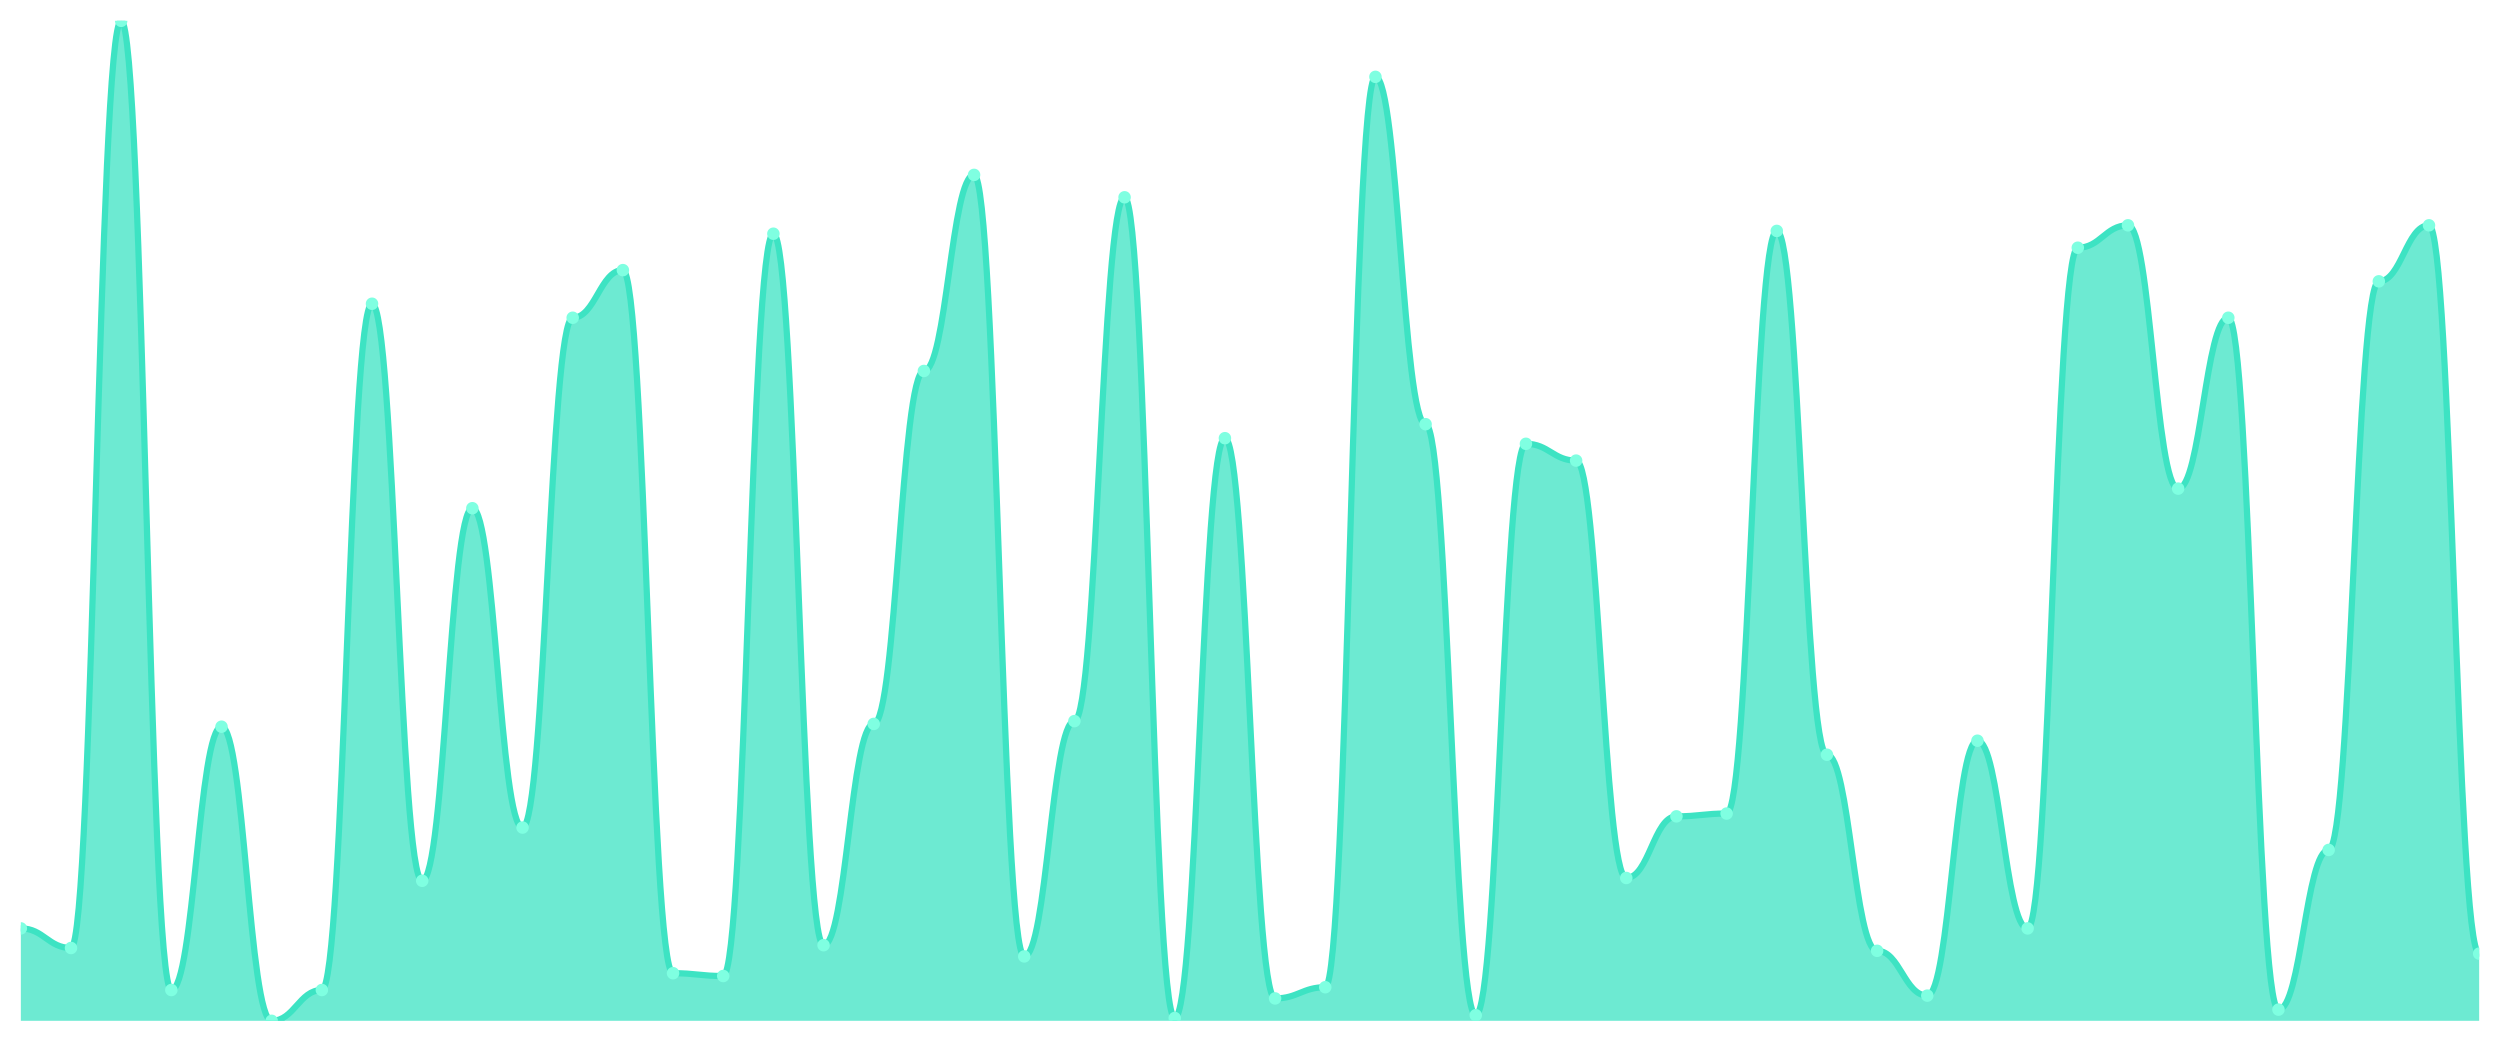
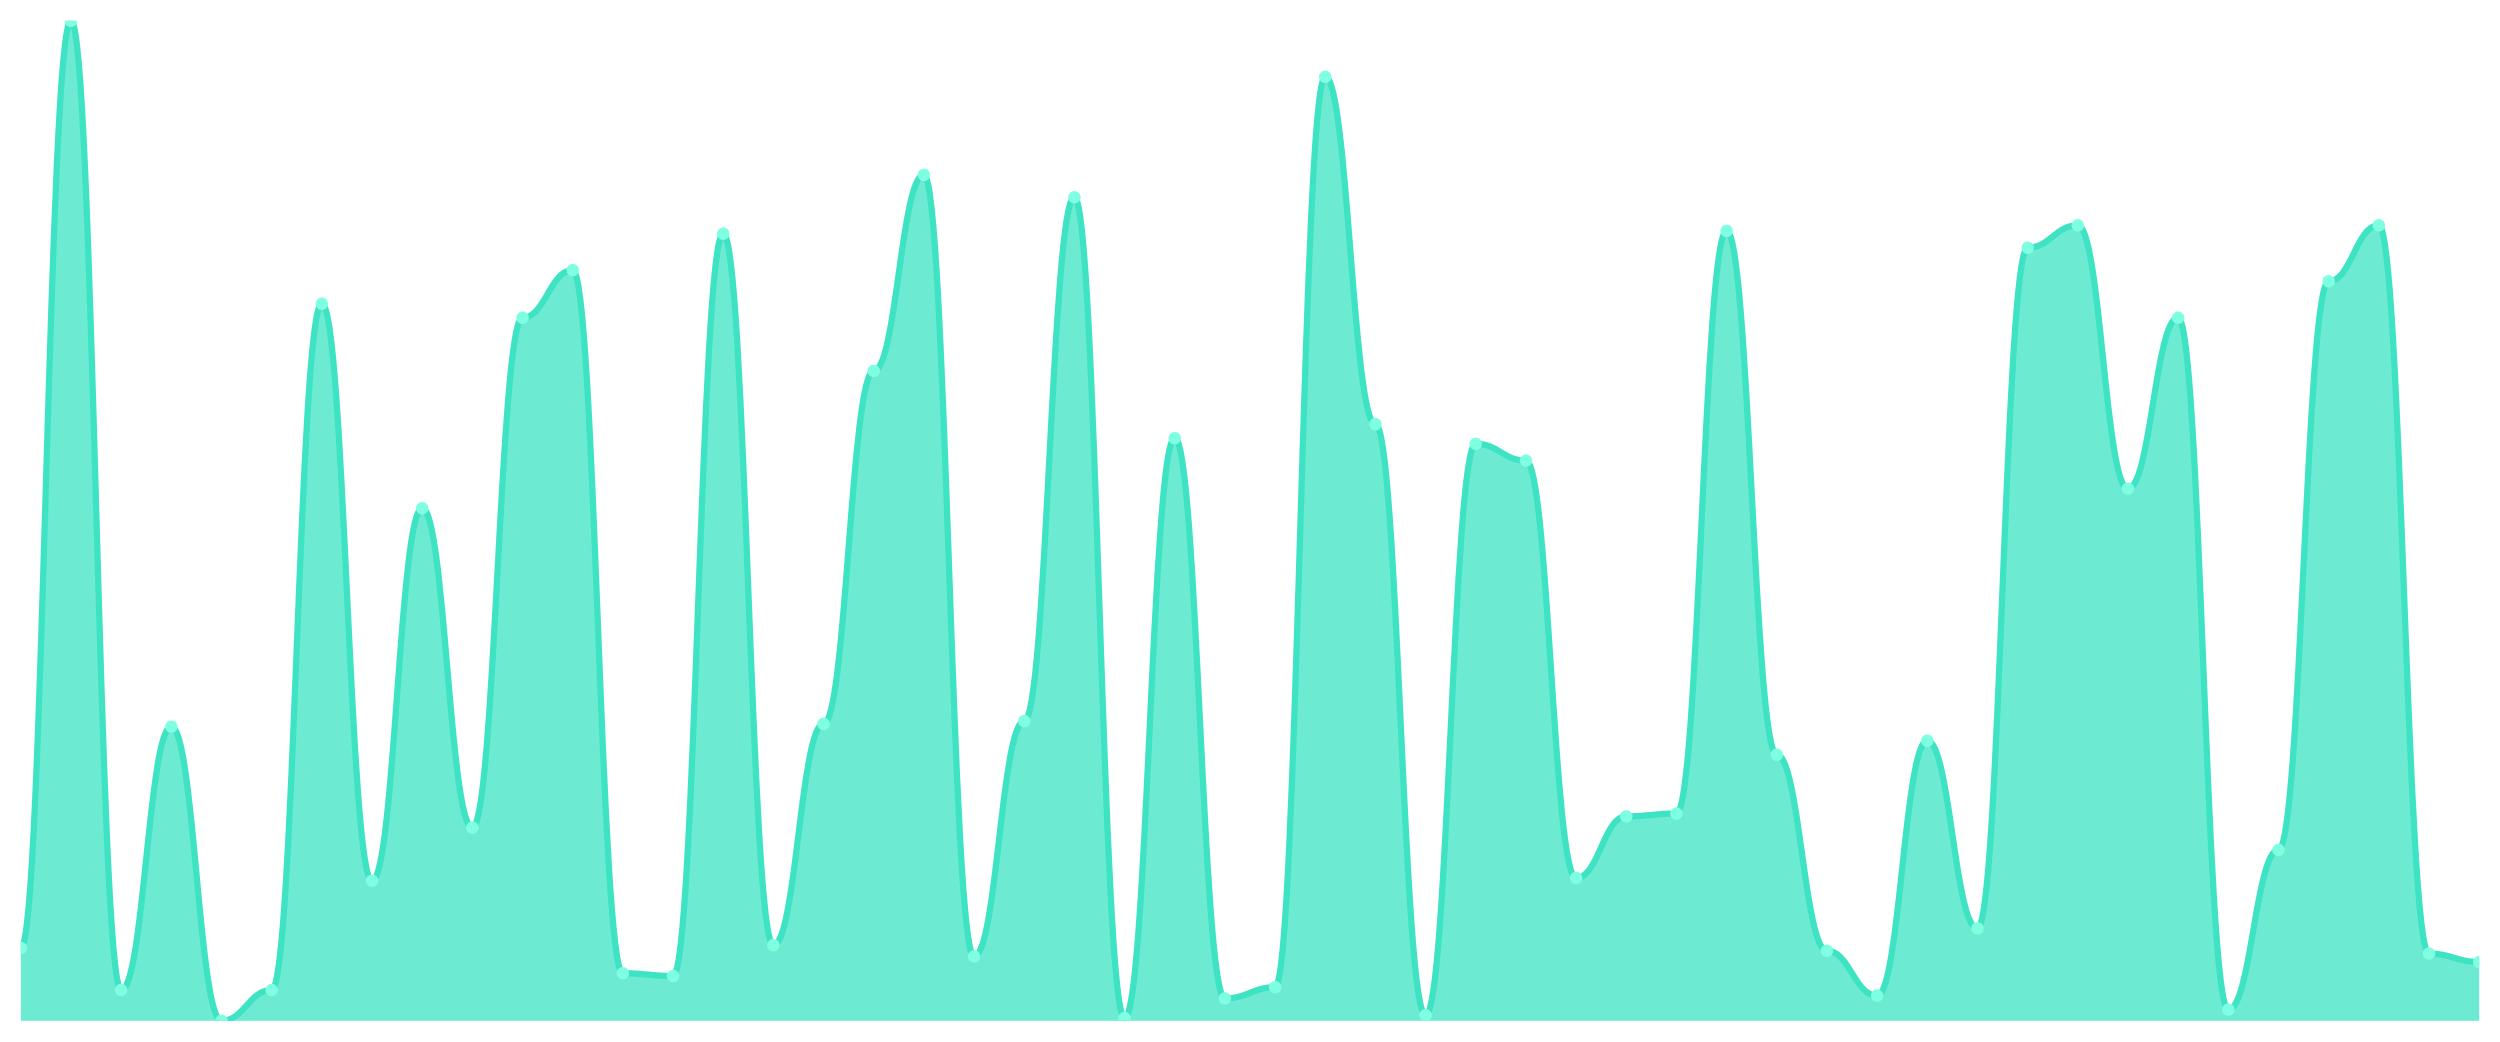
<svg xmlns="http://www.w3.org/2000/svg" viewBox="0 0 1200 500" width="1200" height="500">
  <defs>
    <clipPath id="c">
      <rect x="10" y="10" width="1180" height="480" />
    </clipPath>
  </defs>
  <rect width="1200" height="500" fill="none" />
  <g clip-path="url(#c)">
-     <path d="M 10,490 L 10,445.63 C 20.837,445.63 23.245,455.042 34.082,455.042 C 44.918,455.042 47.327,10 58.163,10 C 69,10 71.408,475.21 82.245,475.21 C 93.082,475.21 95.49,348.824 106.327,348.824 C 117.163,348.824 119.571,490 130.408,490 C 141.245,490 143.653,475.21 154.49,475.21 C 165.327,475.21 167.735,145.798 178.571,145.798 C 189.408,145.798 191.816,422.773 202.653,422.773 C 213.49,422.773 215.898,243.95 226.735,243.95 C 237.571,243.95 239.98,397.227 250.816,397.227 C 261.653,397.227 264.061,152.521 274.898,152.521 C 285.735,152.521 288.143,129.664 298.98,129.664 C 309.816,129.664 312.224,467.143 323.061,467.143 C 333.898,467.143 336.306,468.487 347.143,468.487 C 357.98,468.487 360.388,112.185 371.224,112.185 C 382.061,112.185 384.469,453.697 395.306,453.697 C 406.143,453.697 408.551,347.479 419.388,347.479 C 430.224,347.479 432.633,178.067 443.469,178.067 C 454.306,178.067 456.714,83.95 467.551,83.95 C 478.388,83.95 480.796,459.076 491.633,459.076 C 502.469,459.076 504.878,346.134 515.714,346.134 C 526.551,346.134 528.959,94.706 539.796,94.706 C 550.633,94.706 553.041,488.655 563.878,488.655 C 574.714,488.655 577.122,210.336 587.959,210.336 C 598.796,210.336 601.204,479.244 612.041,479.244 C 622.878,479.244 625.286,473.866 636.122,473.866 C 646.959,473.866 649.367,36.891 660.204,36.891 C 671.041,36.891 673.449,203.613 684.286,203.613 C 695.122,203.613 697.531,487.311 708.367,487.311 C 719.204,487.311 721.612,213.025 732.449,213.025 C 743.286,213.025 745.694,221.092 756.531,221.092 C 767.367,221.092 769.776,421.429 780.612,421.429 C 791.449,421.429 793.857,391.849 804.694,391.849 C 815.531,391.849 817.939,390.504 828.776,390.504 C 839.612,390.504 842.02,110.84 852.857,110.84 C 863.694,110.84 866.102,362.269 876.939,362.269 C 887.776,362.269 890.184,456.387 901.02,456.387 C 911.857,456.387 914.265,477.899 925.102,477.899 C 935.939,477.899 938.347,355.546 949.184,355.546 C 960.02,355.546 962.429,445.63 973.265,445.63 C 984.102,445.63 986.51,118.908 997.347,118.908 C 1008.184,118.908 1010.592,108.151 1021.429,108.151 C 1032.265,108.151 1034.673,234.538 1045.51,234.538 C 1056.347,234.538 1058.755,152.521 1069.592,152.521 C 1080.429,152.521 1082.837,484.622 1093.673,484.622 C 1104.51,484.622 1106.918,407.983 1117.755,407.983 C 1128.592,407.983 1131,135.042 1141.837,135.042 C 1152.673,135.042 1155.082,108.151 1165.918,108.151 C 1176.755,108.151 1179.163,457.731 1190,457.731 L 1190,490 Z" fill="rgba(61,227,195,0.75)" />
-     <path d="M 10,445.63 C 20.837,445.63 23.245,455.042 34.082,455.042 C 44.918,455.042 47.327,10 58.163,10 C 69,10 71.408,475.21 82.245,475.21 C 93.082,475.21 95.49,348.824 106.327,348.824 C 117.163,348.824 119.571,490 130.408,490 C 141.245,490 143.653,475.21 154.49,475.21 C 165.327,475.21 167.735,145.798 178.571,145.798 C 189.408,145.798 191.816,422.773 202.653,422.773 C 213.49,422.773 215.898,243.95 226.735,243.95 C 237.571,243.95 239.98,397.227 250.816,397.227 C 261.653,397.227 264.061,152.521 274.898,152.521 C 285.735,152.521 288.143,129.664 298.98,129.664 C 309.816,129.664 312.224,467.143 323.061,467.143 C 333.898,467.143 336.306,468.487 347.143,468.487 C 357.98,468.487 360.388,112.185 371.224,112.185 C 382.061,112.185 384.469,453.697 395.306,453.697 C 406.143,453.697 408.551,347.479 419.388,347.479 C 430.224,347.479 432.633,178.067 443.469,178.067 C 454.306,178.067 456.714,83.95 467.551,83.95 C 478.388,83.95 480.796,459.076 491.633,459.076 C 502.469,459.076 504.878,346.134 515.714,346.134 C 526.551,346.134 528.959,94.706 539.796,94.706 C 550.633,94.706 553.041,488.655 563.878,488.655 C 574.714,488.655 577.122,210.336 587.959,210.336 C 598.796,210.336 601.204,479.244 612.041,479.244 C 622.878,479.244 625.286,473.866 636.122,473.866 C 646.959,473.866 649.367,36.891 660.204,36.891 C 671.041,36.891 673.449,203.613 684.286,203.613 C 695.122,203.613 697.531,487.311 708.367,487.311 C 719.204,487.311 721.612,213.025 732.449,213.025 C 743.286,213.025 745.694,221.092 756.531,221.092 C 767.367,221.092 769.776,421.429 780.612,421.429 C 791.449,421.429 793.857,391.849 804.694,391.849 C 815.531,391.849 817.939,390.504 828.776,390.504 C 839.612,390.504 842.02,110.84 852.857,110.84 C 863.694,110.84 866.102,362.269 876.939,362.269 C 887.776,362.269 890.184,456.387 901.02,456.387 C 911.857,456.387 914.265,477.899 925.102,477.899 C 935.939,477.899 938.347,355.546 949.184,355.546 C 960.02,355.546 962.429,445.63 973.265,445.63 C 984.102,445.63 986.51,118.908 997.347,118.908 C 1008.184,118.908 1010.592,108.151 1021.429,108.151 C 1032.265,108.151 1034.673,234.538 1045.51,234.538 C 1056.347,234.538 1058.755,152.521 1069.592,152.521 C 1080.429,152.521 1082.837,484.622 1093.673,484.622 C 1104.51,484.622 1106.918,407.983 1117.755,407.983 C 1128.592,407.983 1131,135.042 1141.837,135.042 C 1152.673,135.042 1155.082,108.151 1165.918,108.151 C 1176.755,108.151 1179.163,457.731 1190,457.731" fill="none" stroke="#3de3c3" stroke-width="3" stroke-linecap="round" stroke-linejoin="round" />
-     <circle cx="10" cy="445.63" r="3" fill="#7fffe1" />
-     <circle cx="34.082" cy="455.042" r="3" fill="#7fffe1" />
-     <circle cx="58.163" cy="10" r="3" fill="#7fffe1" />
-     <circle cx="82.245" cy="475.21" r="3" fill="#7fffe1" />
-     <circle cx="106.327" cy="348.824" r="3" fill="#7fffe1" />
-     <circle cx="130.408" cy="490" r="3" fill="#7fffe1" />
-     <circle cx="154.49" cy="475.21" r="3" fill="#7fffe1" />
-     <circle cx="178.571" cy="145.798" r="3" fill="#7fffe1" />
-     <circle cx="202.653" cy="422.773" r="3" fill="#7fffe1" />
-     <circle cx="226.735" cy="243.95" r="3" fill="#7fffe1" />
-     <circle cx="250.816" cy="397.227" r="3" fill="#7fffe1" />
-     <circle cx="274.898" cy="152.521" r="3" fill="#7fffe1" />
-     <circle cx="298.98" cy="129.664" r="3" fill="#7fffe1" />
-     <circle cx="323.061" cy="467.143" r="3" fill="#7fffe1" />
-     <circle cx="347.143" cy="468.487" r="3" fill="#7fffe1" />
-     <circle cx="371.224" cy="112.185" r="3" fill="#7fffe1" />
-     <circle cx="395.306" cy="453.697" r="3" fill="#7fffe1" />
-     <circle cx="419.388" cy="347.479" r="3" fill="#7fffe1" />
-     <circle cx="443.469" cy="178.067" r="3" fill="#7fffe1" />
-     <circle cx="467.551" cy="83.95" r="3" fill="#7fffe1" />
-     <circle cx="491.633" cy="459.076" r="3" fill="#7fffe1" />
-     <circle cx="515.714" cy="346.134" r="3" fill="#7fffe1" />
-     <circle cx="539.796" cy="94.706" r="3" fill="#7fffe1" />
-     <circle cx="563.878" cy="488.655" r="3" fill="#7fffe1" />
-     <circle cx="587.959" cy="210.336" r="3" fill="#7fffe1" />
-     <circle cx="612.041" cy="479.244" r="3" fill="#7fffe1" />
-     <circle cx="636.122" cy="473.866" r="3" fill="#7fffe1" />
-     <circle cx="660.204" cy="36.891" r="3" fill="#7fffe1" />
-     <circle cx="684.286" cy="203.613" r="3" fill="#7fffe1" />
-     <circle cx="708.367" cy="487.311" r="3" fill="#7fffe1" />
-     <circle cx="732.449" cy="213.025" r="3" fill="#7fffe1" />
-     <circle cx="756.531" cy="221.092" r="3" fill="#7fffe1" />
-     <circle cx="780.612" cy="421.429" r="3" fill="#7fffe1" />
-     <circle cx="804.694" cy="391.849" r="3" fill="#7fffe1" />
-     <circle cx="828.776" cy="390.504" r="3" fill="#7fffe1" />
-     <circle cx="852.857" cy="110.84" r="3" fill="#7fffe1" />
-     <circle cx="876.939" cy="362.269" r="3" fill="#7fffe1" />
-     <circle cx="901.02" cy="456.387" r="3" fill="#7fffe1" />
-     <circle cx="925.102" cy="477.899" r="3" fill="#7fffe1" />
-     <circle cx="949.184" cy="355.546" r="3" fill="#7fffe1" />
-     <circle cx="973.265" cy="445.63" r="3" fill="#7fffe1" />
-     <circle cx="997.347" cy="118.908" r="3" fill="#7fffe1" />
-     <circle cx="1021.429" cy="108.151" r="3" fill="#7fffe1" />
-     <circle cx="1045.51" cy="234.538" r="3" fill="#7fffe1" />
-     <circle cx="1069.592" cy="152.521" r="3" fill="#7fffe1" />
-     <circle cx="1093.673" cy="484.622" r="3" fill="#7fffe1" />
-     <circle cx="1117.755" cy="407.983" r="3" fill="#7fffe1" />
-     <circle cx="1141.837" cy="135.042" r="3" fill="#7fffe1" />
-     <circle cx="1165.918" cy="108.151" r="3" fill="#7fffe1" />
-     <circle cx="1190" cy="457.731" r="3" fill="#7fffe1" />
+     <path d="M 10,490 L 10,455.042 C 20.837,455.042 23.245,10 34.082,10 C 44.918,10 47.327,475.21 58.163,475.21 C 69,475.21 71.408,348.824 82.245,348.824 C 93.082,348.824 95.49,490 106.327,490 C 117.163,490 119.571,475.21 130.408,475.21 C 141.245,475.21 143.653,145.798 154.49,145.798 C 165.327,145.798 167.735,422.773 178.571,422.773 C 189.408,422.773 191.816,243.95 202.653,243.95 C 213.49,243.95 215.898,397.227 226.735,397.227 C 237.571,397.227 239.98,152.521 250.816,152.521 C 261.653,152.521 264.061,129.664 274.898,129.664 C 285.735,129.664 288.143,467.143 298.98,467.143 C 309.816,467.143 312.224,468.487 323.061,468.487 C 333.898,468.487 336.306,112.185 347.143,112.185 C 357.98,112.185 360.388,453.697 371.224,453.697 C 382.061,453.697 384.469,347.479 395.306,347.479 C 406.143,347.479 408.551,178.067 419.388,178.067 C 430.224,178.067 432.633,83.95 443.469,83.95 C 454.306,83.95 456.714,459.076 467.551,459.076 C 478.388,459.076 480.796,346.134 491.633,346.134 C 502.469,346.134 504.878,94.706 515.714,94.706 C 526.551,94.706 528.959,488.655 539.796,488.655 C 550.633,488.655 553.041,210.336 563.878,210.336 C 574.714,210.336 577.122,479.244 587.959,479.244 C 598.796,479.244 601.204,473.866 612.041,473.866 C 622.878,473.866 625.286,36.891 636.122,36.891 C 646.959,36.891 649.367,203.613 660.204,203.613 C 671.041,203.613 673.449,487.311 684.286,487.311 C 695.122,487.311 697.531,213.025 708.367,213.025 C 719.204,213.025 721.612,221.092 732.449,221.092 C 743.286,221.092 745.694,421.429 756.531,421.429 C 767.367,421.429 769.776,391.849 780.612,391.849 C 791.449,391.849 793.857,390.504 804.694,390.504 C 815.531,390.504 817.939,110.84 828.776,110.84 C 839.612,110.84 842.02,362.269 852.857,362.269 C 863.694,362.269 866.102,456.387 876.939,456.387 C 887.776,456.387 890.184,477.899 901.02,477.899 C 911.857,477.899 914.265,355.546 925.102,355.546 C 935.939,355.546 938.347,445.63 949.184,445.63 C 960.02,445.63 962.429,118.908 973.265,118.908 C 984.102,118.908 986.51,108.151 997.347,108.151 C 1008.184,108.151 1010.592,234.538 1021.429,234.538 C 1032.265,234.538 1034.673,152.521 1045.51,152.521 C 1056.347,152.521 1058.755,484.622 1069.592,484.622 C 1080.429,484.622 1082.837,407.983 1093.673,407.983 C 1104.51,407.983 1106.918,135.042 1117.755,135.042 C 1128.592,135.042 1131,108.151 1141.837,108.151 C 1152.673,108.151 1155.082,457.731 1165.918,457.731 C 1176.755,457.731 1179.163,461.765 1190,461.765 L 1190,490 Z" fill="rgba(61,227,195,0.75)" />
+     <path d="M 10,455.042 C 20.837,455.042 23.245,10 34.082,10 C 44.918,10 47.327,475.21 58.163,475.21 C 69,475.21 71.408,348.824 82.245,348.824 C 93.082,348.824 95.49,490 106.327,490 C 117.163,490 119.571,475.21 130.408,475.21 C 141.245,475.21 143.653,145.798 154.49,145.798 C 165.327,145.798 167.735,422.773 178.571,422.773 C 189.408,422.773 191.816,243.95 202.653,243.95 C 213.49,243.95 215.898,397.227 226.735,397.227 C 237.571,397.227 239.98,152.521 250.816,152.521 C 261.653,152.521 264.061,129.664 274.898,129.664 C 285.735,129.664 288.143,467.143 298.98,467.143 C 309.816,467.143 312.224,468.487 323.061,468.487 C 333.898,468.487 336.306,112.185 347.143,112.185 C 357.98,112.185 360.388,453.697 371.224,453.697 C 382.061,453.697 384.469,347.479 395.306,347.479 C 406.143,347.479 408.551,178.067 419.388,178.067 C 430.224,178.067 432.633,83.95 443.469,83.95 C 454.306,83.95 456.714,459.076 467.551,459.076 C 478.388,459.076 480.796,346.134 491.633,346.134 C 502.469,346.134 504.878,94.706 515.714,94.706 C 526.551,94.706 528.959,488.655 539.796,488.655 C 550.633,488.655 553.041,210.336 563.878,210.336 C 574.714,210.336 577.122,479.244 587.959,479.244 C 598.796,479.244 601.204,473.866 612.041,473.866 C 622.878,473.866 625.286,36.891 636.122,36.891 C 646.959,36.891 649.367,203.613 660.204,203.613 C 671.041,203.613 673.449,487.311 684.286,487.311 C 695.122,487.311 697.531,213.025 708.367,213.025 C 719.204,213.025 721.612,221.092 732.449,221.092 C 743.286,221.092 745.694,421.429 756.531,421.429 C 767.367,421.429 769.776,391.849 780.612,391.849 C 791.449,391.849 793.857,390.504 804.694,390.504 C 815.531,390.504 817.939,110.84 828.776,110.84 C 839.612,110.84 842.02,362.269 852.857,362.269 C 863.694,362.269 866.102,456.387 876.939,456.387 C 887.776,456.387 890.184,477.899 901.02,477.899 C 911.857,477.899 914.265,355.546 925.102,355.546 C 935.939,355.546 938.347,445.63 949.184,445.63 C 960.02,445.63 962.429,118.908 973.265,118.908 C 984.102,118.908 986.51,108.151 997.347,108.151 C 1008.184,108.151 1010.592,234.538 1021.429,234.538 C 1032.265,234.538 1034.673,152.521 1045.51,152.521 C 1056.347,152.521 1058.755,484.622 1069.592,484.622 C 1080.429,484.622 1082.837,407.983 1093.673,407.983 C 1104.51,407.983 1106.918,135.042 1117.755,135.042 C 1128.592,135.042 1131,108.151 1141.837,108.151 C 1152.673,108.151 1155.082,457.731 1165.918,457.731 C 1176.755,457.731 1179.163,461.765 1190,461.765" fill="none" stroke="#3de3c3" stroke-width="3" stroke-linecap="round" stroke-linejoin="round" />
+     <circle cx="10" cy="455.042" r="3" fill="#7fffe1" />
+     <circle cx="34.082" cy="10" r="3" fill="#7fffe1" />
+     <circle cx="58.163" cy="475.21" r="3" fill="#7fffe1" />
+     <circle cx="82.245" cy="348.824" r="3" fill="#7fffe1" />
+     <circle cx="106.327" cy="490" r="3" fill="#7fffe1" />
+     <circle cx="130.408" cy="475.21" r="3" fill="#7fffe1" />
+     <circle cx="154.49" cy="145.798" r="3" fill="#7fffe1" />
+     <circle cx="178.571" cy="422.773" r="3" fill="#7fffe1" />
+     <circle cx="202.653" cy="243.95" r="3" fill="#7fffe1" />
+     <circle cx="226.735" cy="397.227" r="3" fill="#7fffe1" />
+     <circle cx="250.816" cy="152.521" r="3" fill="#7fffe1" />
+     <circle cx="274.898" cy="129.664" r="3" fill="#7fffe1" />
+     <circle cx="298.98" cy="467.143" r="3" fill="#7fffe1" />
+     <circle cx="323.061" cy="468.487" r="3" fill="#7fffe1" />
+     <circle cx="347.143" cy="112.185" r="3" fill="#7fffe1" />
+     <circle cx="371.224" cy="453.697" r="3" fill="#7fffe1" />
+     <circle cx="395.306" cy="347.479" r="3" fill="#7fffe1" />
+     <circle cx="419.388" cy="178.067" r="3" fill="#7fffe1" />
+     <circle cx="443.469" cy="83.95" r="3" fill="#7fffe1" />
+     <circle cx="467.551" cy="459.076" r="3" fill="#7fffe1" />
+     <circle cx="491.633" cy="346.134" r="3" fill="#7fffe1" />
+     <circle cx="515.714" cy="94.706" r="3" fill="#7fffe1" />
+     <circle cx="539.796" cy="488.655" r="3" fill="#7fffe1" />
+     <circle cx="563.878" cy="210.336" r="3" fill="#7fffe1" />
+     <circle cx="587.959" cy="479.244" r="3" fill="#7fffe1" />
+     <circle cx="612.041" cy="473.866" r="3" fill="#7fffe1" />
+     <circle cx="636.122" cy="36.891" r="3" fill="#7fffe1" />
+     <circle cx="660.204" cy="203.613" r="3" fill="#7fffe1" />
+     <circle cx="684.286" cy="487.311" r="3" fill="#7fffe1" />
+     <circle cx="708.367" cy="213.025" r="3" fill="#7fffe1" />
+     <circle cx="732.449" cy="221.092" r="3" fill="#7fffe1" />
+     <circle cx="756.531" cy="421.429" r="3" fill="#7fffe1" />
+     <circle cx="780.612" cy="391.849" r="3" fill="#7fffe1" />
+     <circle cx="804.694" cy="390.504" r="3" fill="#7fffe1" />
+     <circle cx="828.776" cy="110.84" r="3" fill="#7fffe1" />
+     <circle cx="852.857" cy="362.269" r="3" fill="#7fffe1" />
+     <circle cx="876.939" cy="456.387" r="3" fill="#7fffe1" />
+     <circle cx="901.02" cy="477.899" r="3" fill="#7fffe1" />
+     <circle cx="925.102" cy="355.546" r="3" fill="#7fffe1" />
+     <circle cx="949.184" cy="445.63" r="3" fill="#7fffe1" />
+     <circle cx="973.265" cy="118.908" r="3" fill="#7fffe1" />
+     <circle cx="997.347" cy="108.151" r="3" fill="#7fffe1" />
+     <circle cx="1021.429" cy="234.538" r="3" fill="#7fffe1" />
+     <circle cx="1045.51" cy="152.521" r="3" fill="#7fffe1" />
+     <circle cx="1069.592" cy="484.622" r="3" fill="#7fffe1" />
+     <circle cx="1093.673" cy="407.983" r="3" fill="#7fffe1" />
+     <circle cx="1117.755" cy="135.042" r="3" fill="#7fffe1" />
+     <circle cx="1141.837" cy="108.151" r="3" fill="#7fffe1" />
+     <circle cx="1165.918" cy="457.731" r="3" fill="#7fffe1" />
+     <circle cx="1190" cy="461.765" r="3" fill="#7fffe1" />
  </g>
</svg>
